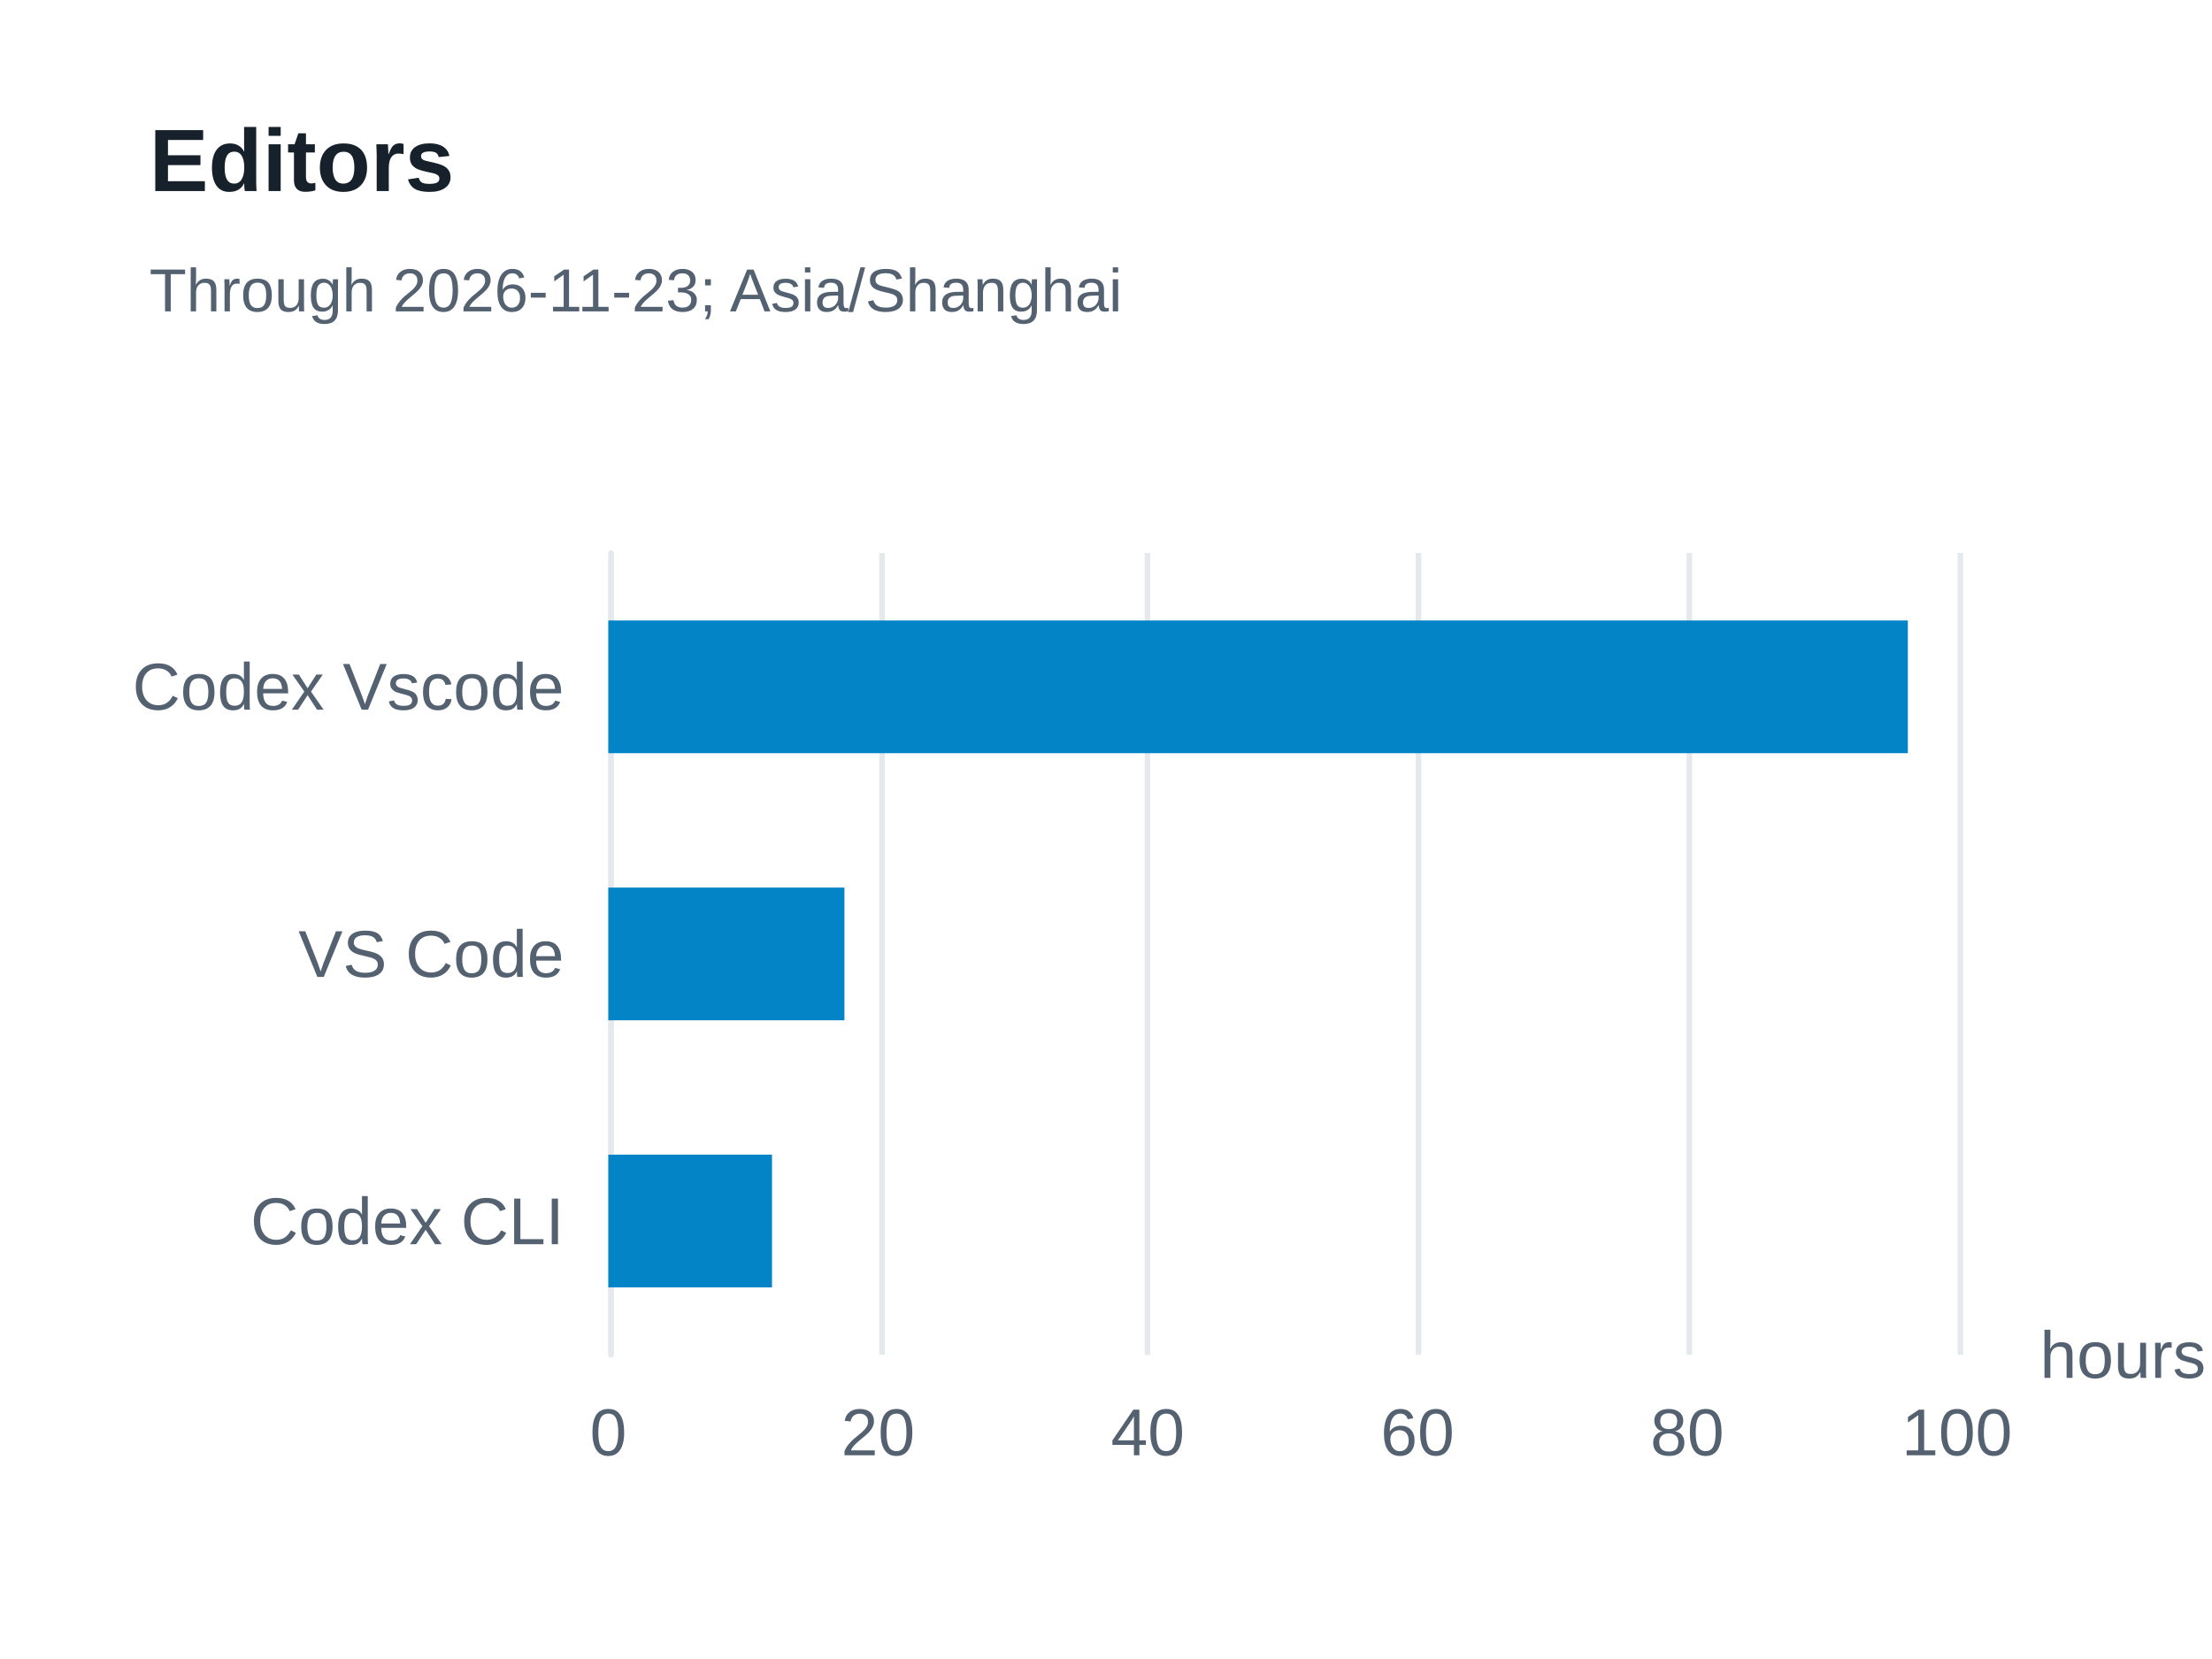
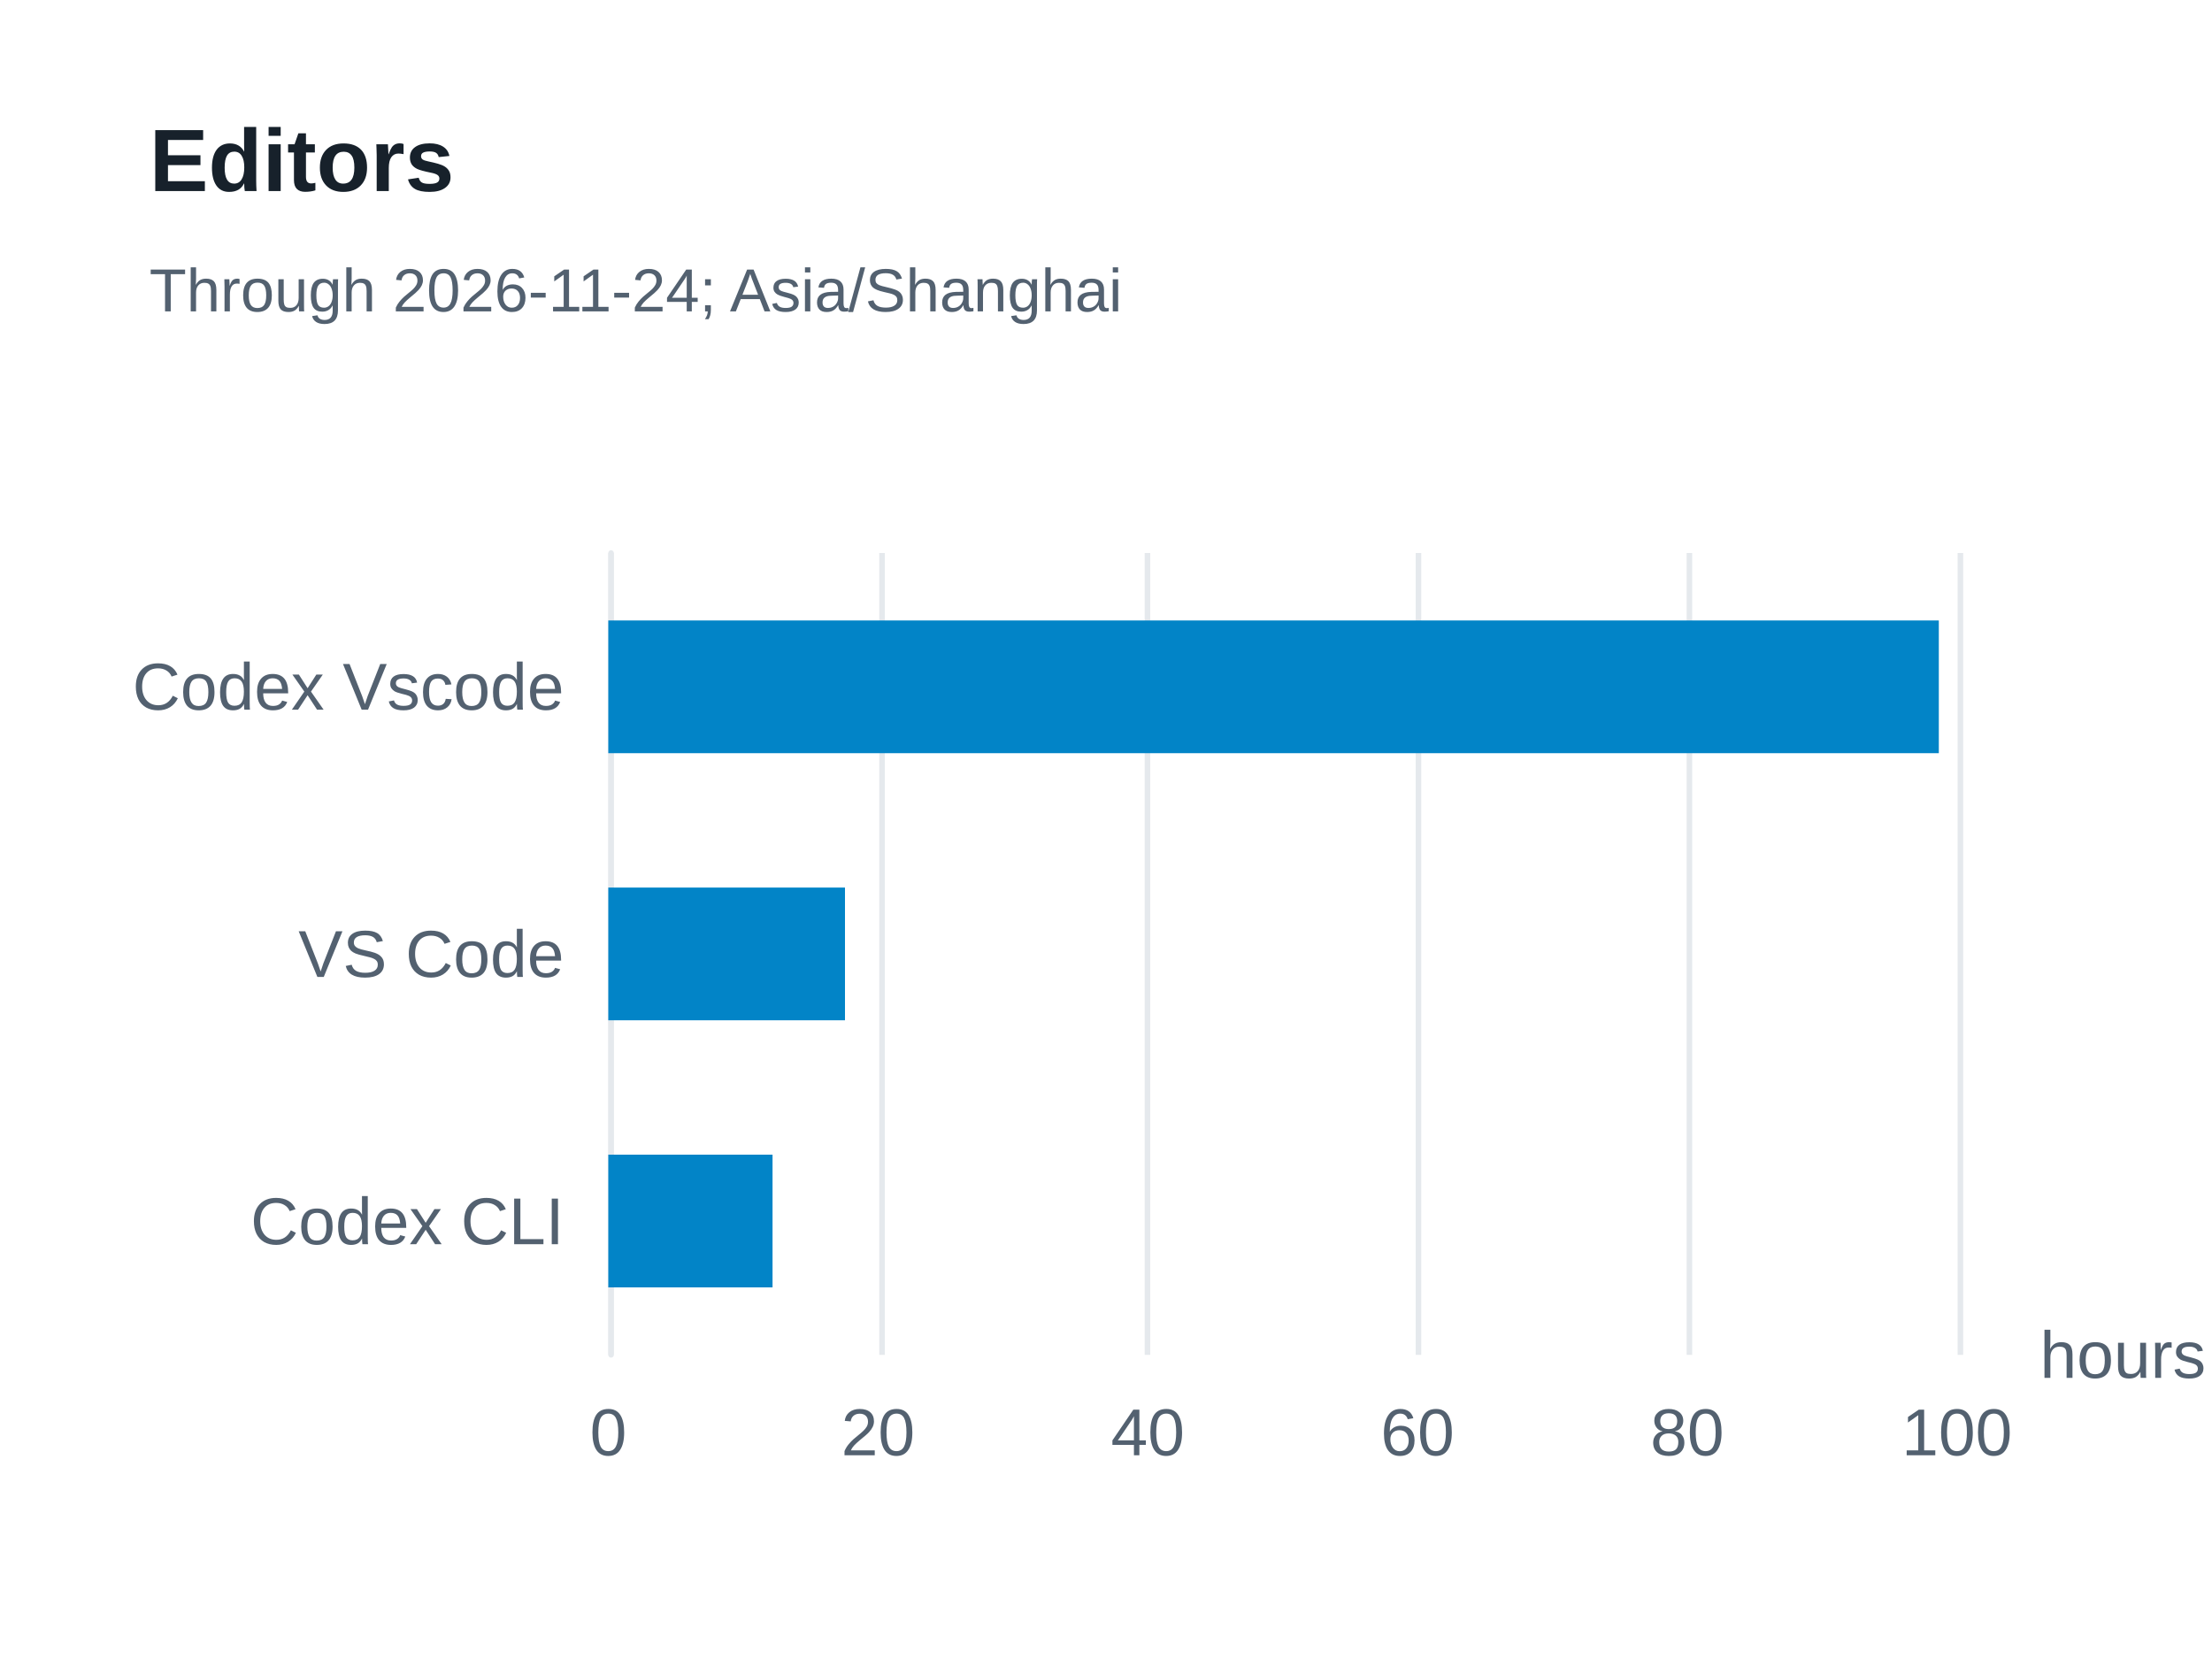
<svg xmlns="http://www.w3.org/2000/svg" width="400" height="300" version="1.1" baseProfile="full" viewBox="0 0 400 300" role="img" aria-labelledby="editors-title editors-description">
  <rect width="400" height="300" x="0" y="0" fill="#ffffff" />
  <path d="M110.5 100L110.5 245" fill="none" pointer-events="visible" stroke="#e5e9ed" class="zr13-cls-26" />
  <path d="M159.5 100L159.5 245" fill="none" pointer-events="visible" stroke="#e5e9ed" class="zr13-cls-26" />
  <path d="M207.5 100L207.5 245" fill="none" pointer-events="visible" stroke="#e5e9ed" class="zr13-cls-26" />
  <path d="M256.5 100L256.5 245" fill="none" pointer-events="visible" stroke="#e5e9ed" class="zr13-cls-26" />
  <path d="M305.5 100L305.5 245" fill="none" pointer-events="visible" stroke="#e5e9ed" class="zr13-cls-26" />
  <path d="M354.5 100L354.5 245" fill="none" pointer-events="visible" stroke="#e5e9ed" class="zr13-cls-26" />
  <path d="M110.5 245L110.5 100" fill="none" pointer-events="visible" stroke="#e5e9ed" stroke-linecap="round" class="zr13-cls-26" />
  <text dominant-baseline="central" text-anchor="start" style="font-size:12px;font-family:Arial, Noto Sans CJK SC, Microsoft YaHei, sans-serif;" transform="translate(368.88 245)" fill="#536170">hours</text>
  <text dominant-baseline="central" text-anchor="end" style="font-size:12px;font-family:Arial, Noto Sans CJK SC, Microsoft YaHei, sans-serif;" xml:space="preserve" transform="translate(102 220.8333)" fill="#536170">Codex CLI</text>
  <text dominant-baseline="central" text-anchor="end" style="font-size:12px;font-family:Arial, Noto Sans CJK SC, Microsoft YaHei, sans-serif;" xml:space="preserve" transform="translate(102 172.5)" fill="#536170">VS Code</text>
  <text dominant-baseline="central" text-anchor="end" style="font-size:12px;font-family:Arial, Noto Sans CJK SC, Microsoft YaHei, sans-serif;" xml:space="preserve" transform="translate(102 124.1667)" fill="#536170">Codex Vscode</text>
  <text dominant-baseline="central" text-anchor="middle" style="font-size:12px;font-family:Arial, Noto Sans CJK SC, Microsoft YaHei, sans-serif;" y="6" transform="translate(110 253)" fill="#536170">0</text>
  <text dominant-baseline="central" text-anchor="middle" style="font-size:12px;font-family:Arial, Noto Sans CJK SC, Microsoft YaHei, sans-serif;" y="6" transform="translate(158.776 253)" fill="#536170">20</text>
  <text dominant-baseline="central" text-anchor="middle" style="font-size:12px;font-family:Arial, Noto Sans CJK SC, Microsoft YaHei, sans-serif;" y="6" transform="translate(207.552 253)" fill="#536170">40</text>
  <text dominant-baseline="central" text-anchor="middle" style="font-size:12px;font-family:Arial, Noto Sans CJK SC, Microsoft YaHei, sans-serif;" y="6" transform="translate(256.328 253)" fill="#536170">60</text>
  <text dominant-baseline="central" text-anchor="middle" style="font-size:12px;font-family:Arial, Noto Sans CJK SC, Microsoft YaHei, sans-serif;" y="6" transform="translate(305.104 253)" fill="#536170">80</text>
  <text dominant-baseline="central" text-anchor="middle" style="font-size:12px;font-family:Arial, Noto Sans CJK SC, Microsoft YaHei, sans-serif;" y="6" transform="translate(353.88 253)" fill="#536170">100</text>
-   <path d="M110 208.8l29.6 0l0 24l-29.6 0Z" fill="#0284c7" ecmeta_series_index="0" ecmeta_data_index="0" ecmeta_ssr_type="chart" class="zr13-cls-27" />
-   <path d="M110 160.5l42.7 0l0 24l-42.7 0Z" fill="#0284c7" ecmeta_series_index="0" ecmeta_data_index="1" ecmeta_ssr_type="chart" class="zr13-cls-27" />
-   <path d="M110 112.2l235 0l0 24l-235 0Z" fill="#0284c7" ecmeta_series_index="0" ecmeta_data_index="2" ecmeta_ssr_type="chart" class="zr13-cls-27" />
+   <path d="M110 208.8l29.7 0l0 24l-29.7 0Z" fill="#0284c7" ecmeta_series_index="0" ecmeta_data_index="0" ecmeta_ssr_type="chart" class="zr13-cls-27" />
+   <path d="M110 160.5l42.8 0l0 24l-42.8 0Z" fill="#0284c7" ecmeta_series_index="0" ecmeta_data_index="1" ecmeta_ssr_type="chart" class="zr13-cls-27" />
+   <path d="M110 112.2l240.6 0l0 24l-240.6 0Z" fill="#0284c7" ecmeta_series_index="0" ecmeta_data_index="2" ecmeta_ssr_type="chart" class="zr13-cls-27" />
  <path d="M-5 -5l188.2 0l0 47l-188.2 0Z" transform="translate(27 21)" fill="rgb(0,0,0)" fill-opacity="0" stroke="#3c3c41" stroke-width="0" class="zr13-cls-26" />
  <text dominant-baseline="central" text-anchor="start" style="font-size:16px;font-family:Arial, Noto Sans CJK SC, Microsoft YaHei, sans-serif;font-weight:bold;" y="8" transform="translate(27 21)" fill="#17212b">Editors</text>
-   <text dominant-baseline="central" text-anchor="start" style="font-size:11px;font-family:Arial, Noto Sans CJK SC, Microsoft YaHei, sans-serif;" xml:space="preserve" y="31.5" transform="translate(27 21)" fill="#536170">Through 2026-11-23; Asia/Shanghai</text>
+   <text dominant-baseline="central" text-anchor="start" style="font-size:11px;font-family:Arial, Noto Sans CJK SC, Microsoft YaHei, sans-serif;" xml:space="preserve" y="31.5" transform="translate(27 21)" fill="#536170">Through 2026-11-24; Asia/Shanghai</text>
  <style>
.zr13-cls-26:hover {
pointer-events:none;
}
.zr13-cls-27:hover {
cursor:pointer;
fill:rgba(2,145,218,1);
}



</style>
</svg>
